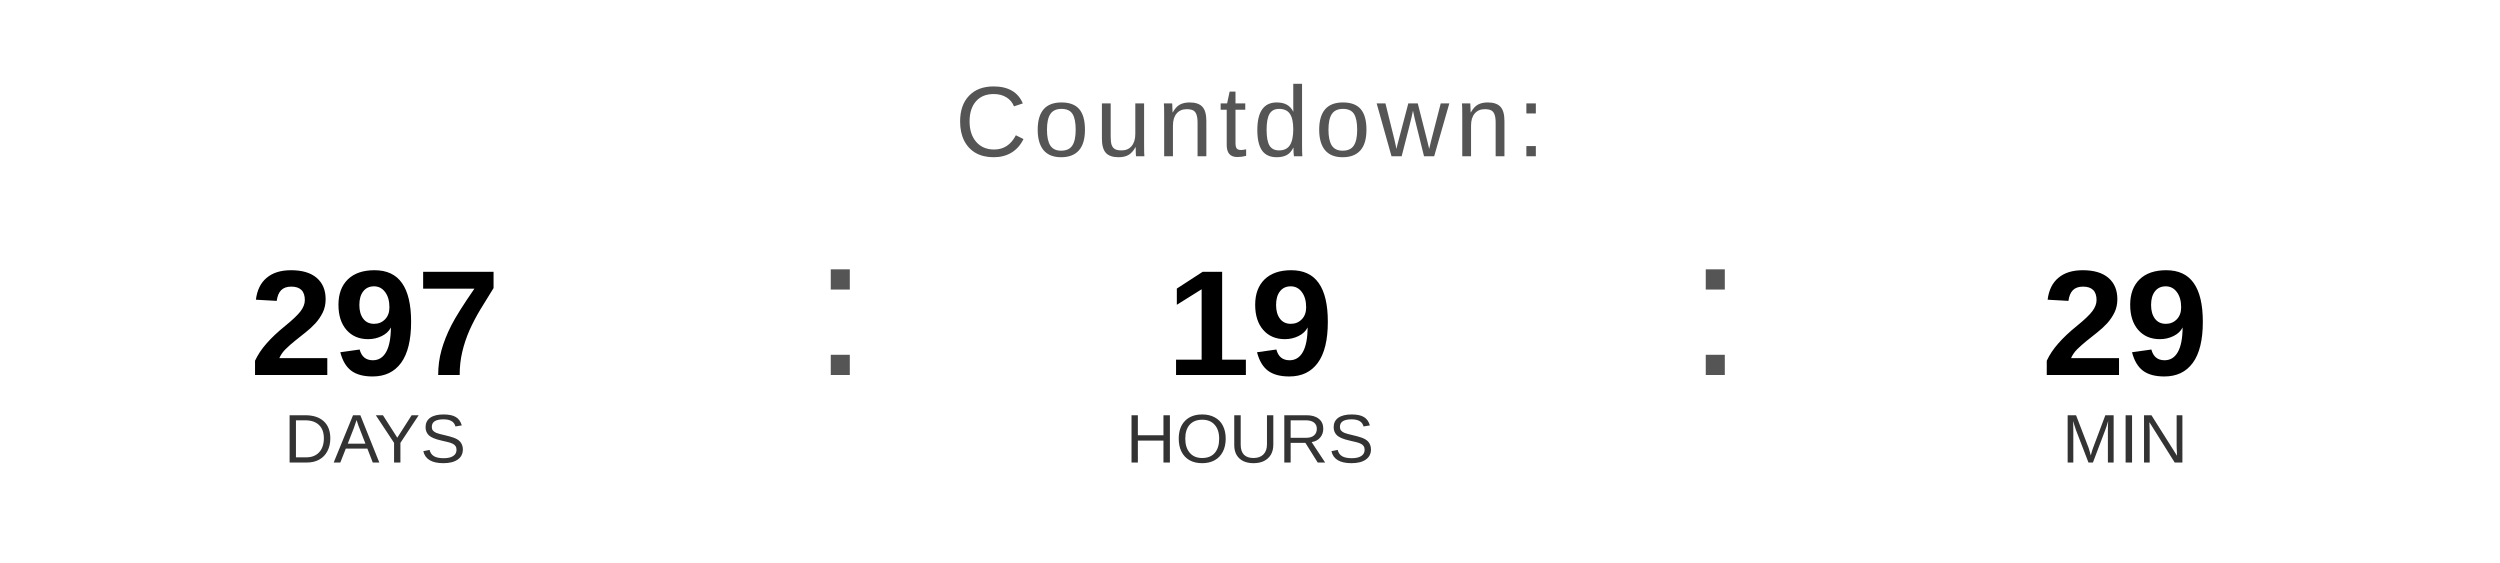
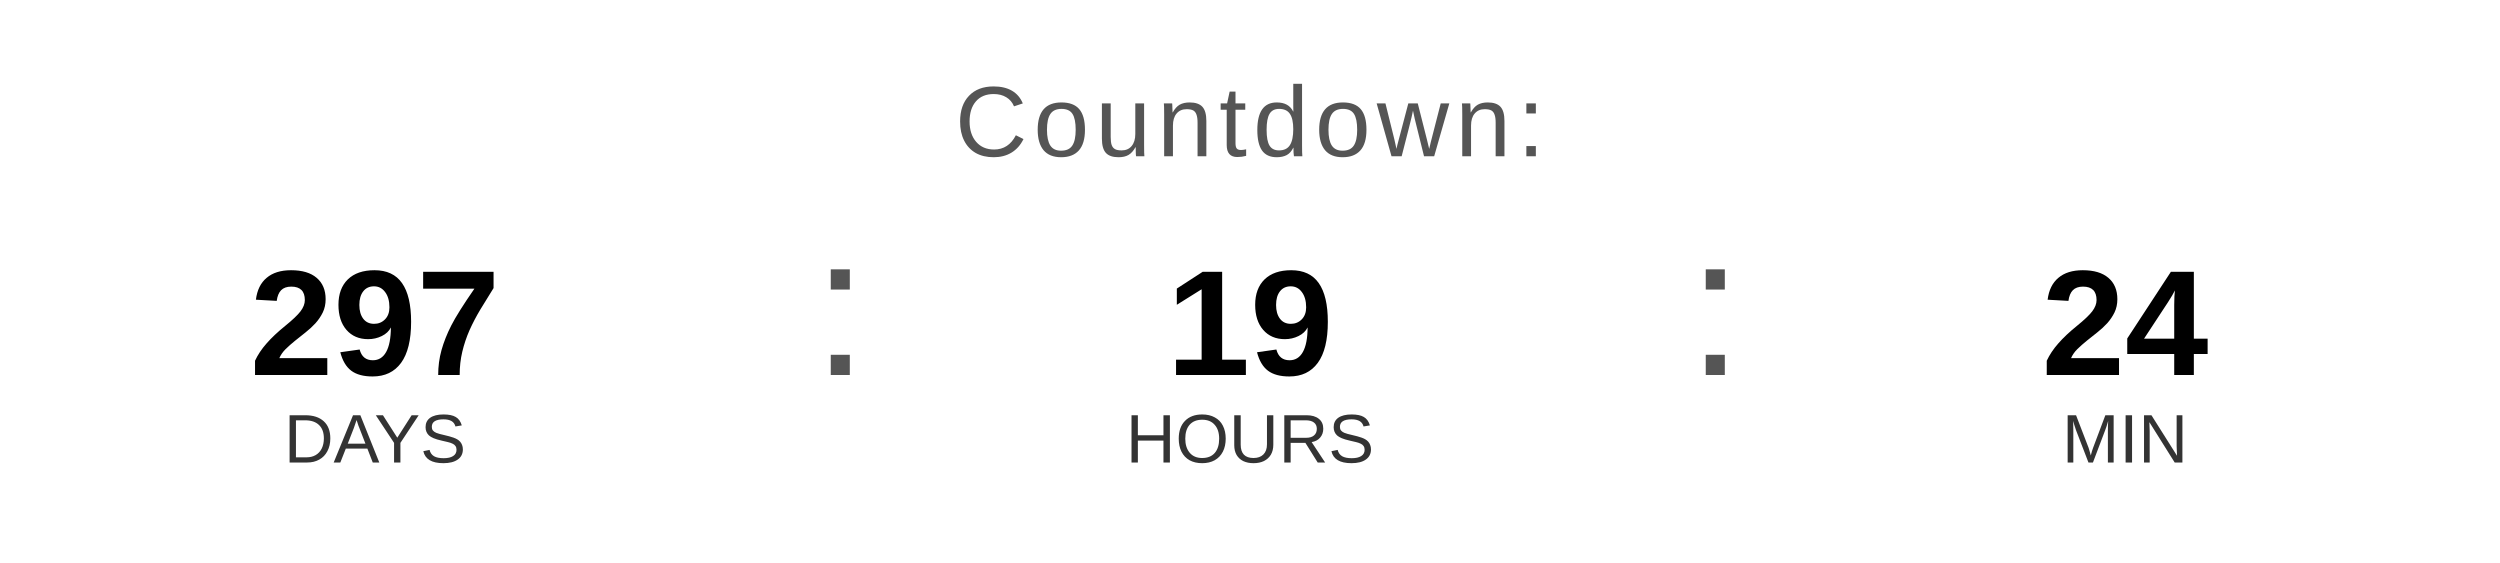
<svg xmlns="http://www.w3.org/2000/svg" width="400" height="90" viewBox="0 0 400 90">
  <text x="200" y="25" font-family="Arial, Helvetica, sans-serif" font-size="16" fill="#555555" text-anchor="middle" letter-spacing="1">
    Countdown:
  </text>
  <text x="60" y="60" font-family="Arial, Helvetica, sans-serif" font-size="24" font-weight="bold" fill="#000000" text-anchor="middle">297</text>
  <text x="60" y="74" font-family="Arial, Helvetica, sans-serif" font-size="11" fill="#333333" text-anchor="middle">DAYS</text>
  <text x="130" y="60" font-family="Arial, sans-serif" font-size="32" fill="#555555">:</text>
  <text x="200" y="60" font-family="Arial, Helvetica, sans-serif" font-size="24" font-weight="bold" fill="#000000" text-anchor="middle">19</text>
  <text x="200" y="74" font-family="Arial, Helvetica, sans-serif" font-size="11" fill="#333333" text-anchor="middle">HOURS</text>
  <text x="270" y="60" font-family="Arial, sans-serif" font-size="32" fill="#555555">:</text>
-   <text x="340" y="60" font-family="Arial, Helvetica, sans-serif" font-size="24" font-weight="bold" fill="#000000" text-anchor="middle">29</text>
+   <text x="340" y="60" font-family="Arial, Helvetica, sans-serif" font-size="24" font-weight="bold" fill="#000000" text-anchor="middle">24</text>
  <text x="340" y="74" font-family="Arial, Helvetica, sans-serif" font-size="11" fill="#333333" text-anchor="middle">MIN</text>
</svg>
